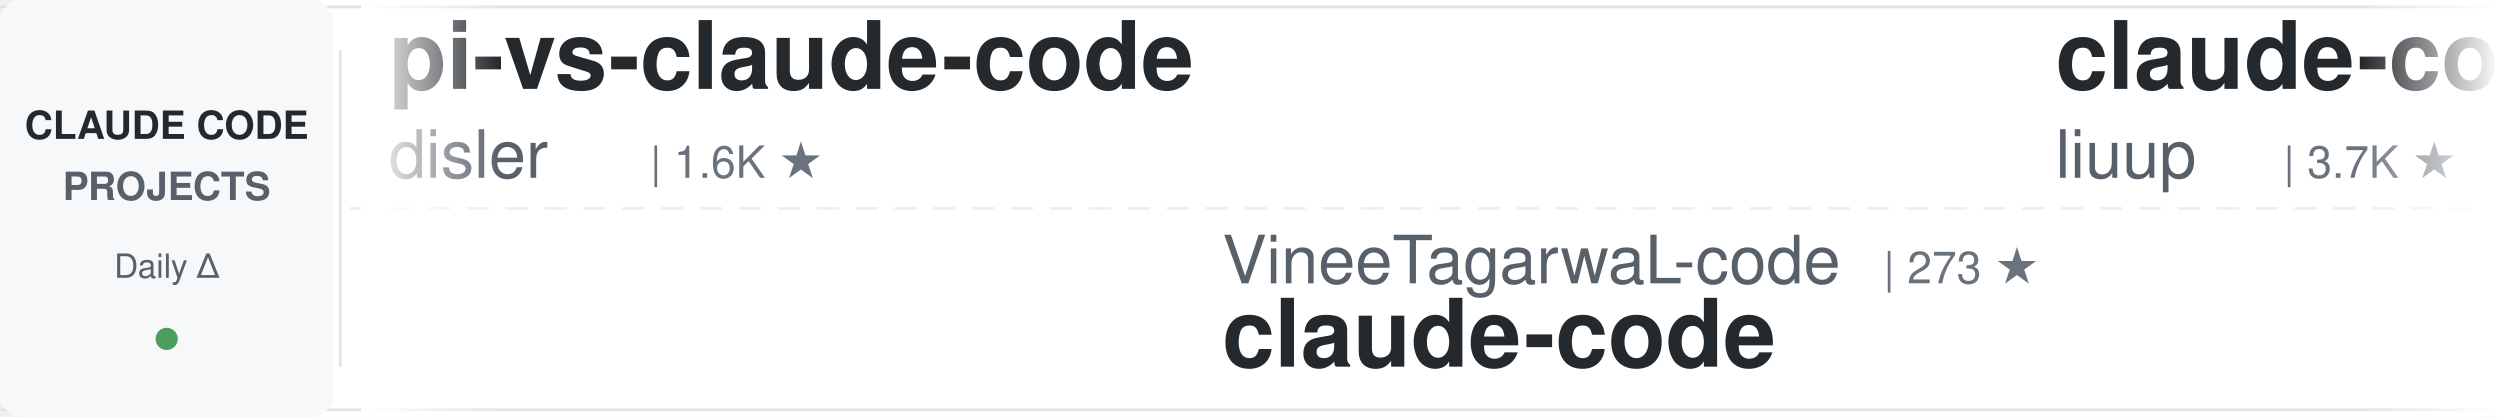
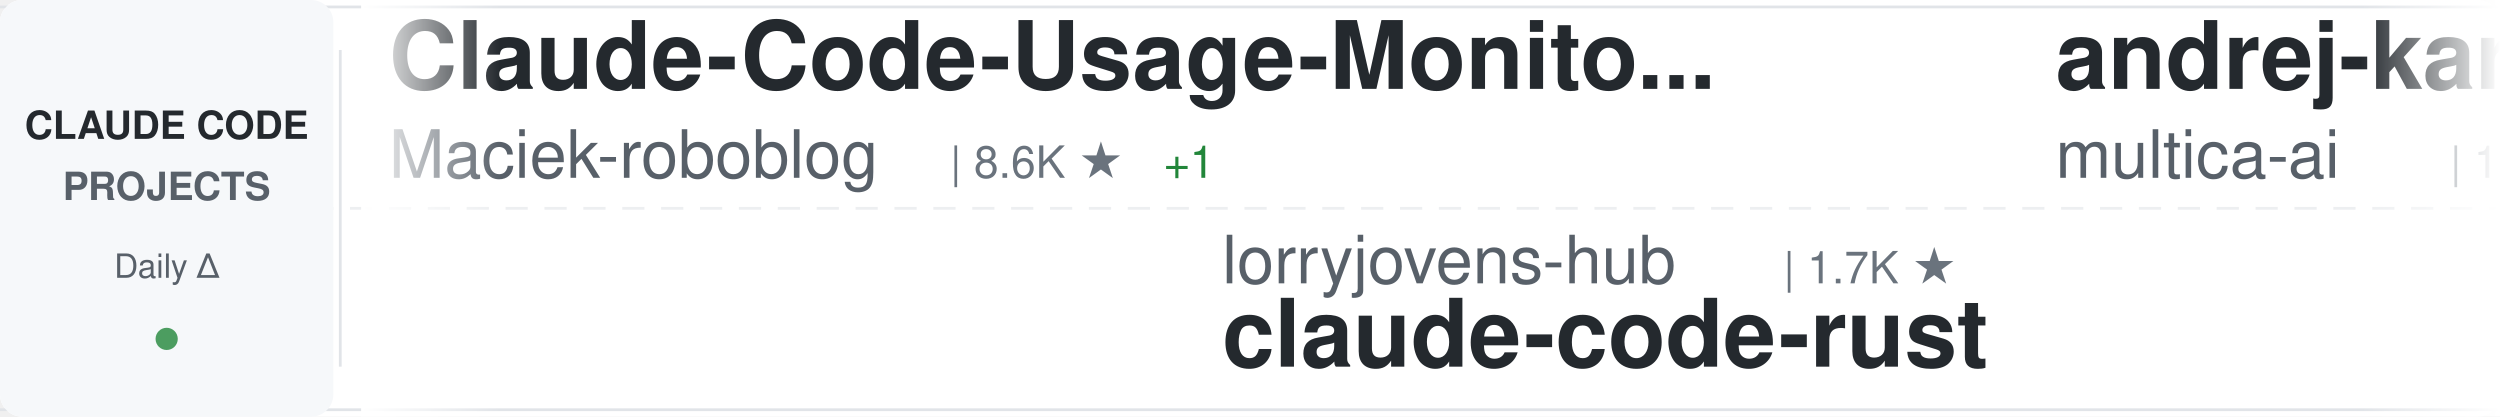
<svg xmlns="http://www.w3.org/2000/svg" width="900" height="150">
  <defs>
    <linearGradient id="awesomeLeftFade" x1="0%" y1="0%" x2="100%" y2="0%">
      <stop offset="0%" style="stop-color:#ffffff;stop-opacity:1" />
      <stop offset="100%" style="stop-color:#ffffff;stop-opacity:0" />
    </linearGradient>
    <linearGradient id="awesomeRightFade" x1="0%" y1="0%" x2="100%" y2="0%">
      <stop offset="0%" style="stop-color:#ffffff;stop-opacity:0" />
      <stop offset="100%" style="stop-color:#ffffff;stop-opacity:1" />
    </linearGradient>
  </defs>
  <rect width="900" height="150" fill="#ffffff" rx="8" />
  <rect x="0" y="2" width="900" height="1" fill="#e1e4e8" />
  <rect x="0" y="147" width="900" height="1" fill="#e1e4e8" />
  <line x1="0" y1="75" x2="900" y2="75" stroke="#e1e4e8" stroke-width="1" stroke-dasharray="8 6" opacity="0.6" />
  <rect x="0" y="0" width="120" height="150" fill="#f6f8fa" rx="8" />
  <text x="60" y="50" font-family="-apple-system, BlinkMacSystemFont, 'Segoe UI', Helvetica, Arial, sans-serif" font-size="14" font-weight="600" fill="#24292e" text-anchor="middle">CLAUDE CODE</text>
  <text x="60" y="72" font-family="-apple-system, BlinkMacSystemFont, 'Segoe UI', Helvetica, Arial, sans-serif" font-size="14" font-weight="600" fill="#586069" text-anchor="middle">PROJECTS</text>
  <text x="60" y="100" font-family="-apple-system, BlinkMacSystemFont, 'Segoe UI', Helvetica, Arial, sans-serif" font-size="12" font-weight="500" fill="#586069" text-anchor="middle">Daily Δ</text>
  <circle cx="60" cy="122" r="4" fill="#22863a" opacity="0.8" />
  <rect x="122" y="18" width="1" height="114" fill="#e1e4e8" />
  <clipPath id="awesomeTickerClip">
    <rect x="130" y="0" width="770" height="150" />
  </clipPath>
  <g clip-path="url(#awesomeTickerClip)">
    <g id="awesomeTickerItems">
      <animateTransform attributeName="transform" attributeType="XML" type="translate" from="0 0" to="-3000 0" dur="54s" repeatCount="indefinite" />
      <g transform="translate(0, 0)">
-         <text x="140" y="32" font-family="-apple-system, BlinkMacSystemFont, 'Segoe UI', Helvetica, Arial, sans-serif" font-size="34" font-weight="600" fill="#24292e">pi-vs-claude-code</text>
-         <text x="140" y="64" font-family="-apple-system, BlinkMacSystemFont, 'Segoe UI', Helvetica, Arial, sans-serif" font-size="24" font-weight="400" fill="#586069">disler</text>
-         <text x="234" y="64" font-family="-apple-system, BlinkMacSystemFont, 'Segoe UI', Helvetica, Arial, sans-serif" font-size="16" font-weight="500" fill="#6a737d">| 1.6K ★</text>
+         <text x="140" y="32" font-family="-apple-system, BlinkMacSystemFont, 'Segoe UI', Helvetica, Arial, sans-serif" font-size="34" font-weight="600" fill="#24292e">Claude-Code-Usage-Monito...</text>
+         <text x="140" y="64" font-family="-apple-system, BlinkMacSystemFont, 'Segoe UI', Helvetica, Arial, sans-serif" font-size="24" font-weight="400" fill="#586069">Maciek-roboblog</text>
+         <text x="342" y="64" font-family="-apple-system, BlinkMacSystemFont, 'Segoe UI', Helvetica, Arial, sans-serif" font-size="16" font-weight="500" fill="#6a737d">| 8.6K ★</text>
+         <text x="419" y="64" font-family="-apple-system, BlinkMacSystemFont, 'Segoe UI', Helvetica, Arial, sans-serif" font-size="16" font-weight="500" fill="#22863a"> +1</text>
      </g>
      <g transform="translate(300, 0)">
-         <text x="140" y="102" font-family="-apple-system, BlinkMacSystemFont, 'Segoe UI', Helvetica, Arial, sans-serif" font-size="24" font-weight="400" fill="#586069">VineeTagarwaL-code</text>
-         <text x="378" y="102" font-family="-apple-system, BlinkMacSystemFont, 'Segoe UI', Helvetica, Arial, sans-serif" font-size="16" font-weight="500" fill="#6a737d">| 273 ★</text>
-         <text x="140" y="132" font-family="-apple-system, BlinkMacSystemFont, 'Segoe UI', Helvetica, Arial, sans-serif" font-size="34" font-weight="600" fill="#24292e">claude-code</text>
+         <text x="140" y="102" font-family="-apple-system, BlinkMacSystemFont, 'Segoe UI', Helvetica, Arial, sans-serif" font-size="24" font-weight="400" fill="#586069">lorryjovens-hub</text>
+         <text x="342" y="102" font-family="-apple-system, BlinkMacSystemFont, 'Segoe UI', Helvetica, Arial, sans-serif" font-size="16" font-weight="500" fill="#6a737d">| 1.7K ★</text>
+         <text x="140" y="132" font-family="-apple-system, BlinkMacSystemFont, 'Segoe UI', Helvetica, Arial, sans-serif" font-size="34" font-weight="600" fill="#24292e">claude-code-rust</text>
      </g>
      <g transform="translate(600, 0)">
-         <text x="140" y="32" font-family="-apple-system, BlinkMacSystemFont, 'Segoe UI', Helvetica, Arial, sans-serif" font-size="34" font-weight="600" fill="#24292e">claude-code-analysis</text>
-         <text x="140" y="64" font-family="-apple-system, BlinkMacSystemFont, 'Segoe UI', Helvetica, Arial, sans-serif" font-size="24" font-weight="400" fill="#586069">liuup</text>
-         <text x="222" y="64" font-family="-apple-system, BlinkMacSystemFont, 'Segoe UI', Helvetica, Arial, sans-serif" font-size="16" font-weight="500" fill="#6a737d">| 3.7K ★</text>
+         <text x="140" y="32" font-family="-apple-system, BlinkMacSystemFont, 'Segoe UI', Helvetica, Arial, sans-serif" font-size="34" font-weight="600" fill="#24292e">andrej-karpathy-skills</text>
+         <text x="140" y="64" font-family="-apple-system, BlinkMacSystemFont, 'Segoe UI', Helvetica, Arial, sans-serif" font-size="24" font-weight="400" fill="#586069">multica-ai</text>
+         <text x="282" y="64" font-family="-apple-system, BlinkMacSystemFont, 'Segoe UI', Helvetica, Arial, sans-serif" font-size="16" font-weight="500" fill="#6a737d">| 199.7K ★</text>
+         <text x="377" y="64" font-family="-apple-system, BlinkMacSystemFont, 'Segoe UI', Helvetica, Arial, sans-serif" font-size="16" font-weight="500" fill="#22863a"> +127</text>
      </g>
      <g transform="translate(900, 0)">
-         <text x="140" y="102" font-family="-apple-system, BlinkMacSystemFont, 'Segoe UI', Helvetica, Arial, sans-serif" font-size="24" font-weight="400" fill="#586069">repowise-dev</text>
-         <text x="306" y="102" font-family="-apple-system, BlinkMacSystemFont, 'Segoe UI', Helvetica, Arial, sans-serif" font-size="16" font-weight="500" fill="#6a737d">| 1.2K ★</text>
-         <text x="140" y="132" font-family="-apple-system, BlinkMacSystemFont, 'Segoe UI', Helvetica, Arial, sans-serif" font-size="34" font-weight="600" fill="#24292e">claude-code-prompts</text>
+         <text x="140" y="102" font-family="-apple-system, BlinkMacSystemFont, 'Segoe UI', Helvetica, Arial, sans-serif" font-size="24" font-weight="400" fill="#586069">Windy3f3f3f3f</text>
+         <text x="318" y="102" font-family="-apple-system, BlinkMacSystemFont, 'Segoe UI', Helvetica, Arial, sans-serif" font-size="16" font-weight="500" fill="#6a737d">| 3.4K ★</text>
+         <text x="395" y="102" font-family="-apple-system, BlinkMacSystemFont, 'Segoe UI', Helvetica, Arial, sans-serif" font-size="16" font-weight="500" fill="#22863a"> +2</text>
+         <text x="140" y="132" font-family="-apple-system, BlinkMacSystemFont, 'Segoe UI', Helvetica, Arial, sans-serif" font-size="34" font-weight="600" fill="#24292e">how-claude-code-works</text>
      </g>
      <g transform="translate(1200, 0)">
-         <text x="140" y="32" font-family="-apple-system, BlinkMacSystemFont, 'Segoe UI', Helvetica, Arial, sans-serif" font-size="34" font-weight="600" fill="#24292e">Claude-Code-Source-Study</text>
-         <text x="140" y="64" font-family="-apple-system, BlinkMacSystemFont, 'Segoe UI', Helvetica, Arial, sans-serif" font-size="24" font-weight="400" fill="#586069">luyao618</text>
-         <text x="258" y="64" font-family="-apple-system, BlinkMacSystemFont, 'Segoe UI', Helvetica, Arial, sans-serif" font-size="16" font-weight="500" fill="#6a737d">| 1.6K ★</text>
-         <text x="335" y="64" font-family="-apple-system, BlinkMacSystemFont, 'Segoe UI', Helvetica, Arial, sans-serif" font-size="16" font-weight="500" fill="#cb2431"> -1</text>
+         <text x="140" y="32" font-family="-apple-system, BlinkMacSystemFont, 'Segoe UI', Helvetica, Arial, sans-serif" font-size="34" font-weight="600" fill="#24292e">claude-code-tudou</text>
+         <text x="140" y="64" font-family="-apple-system, BlinkMacSystemFont, 'Segoe UI', Helvetica, Arial, sans-serif" font-size="24" font-weight="400" fill="#586069">AICoderTudou</text>
+         <text x="306" y="64" font-family="-apple-system, BlinkMacSystemFont, 'Segoe UI', Helvetica, Arial, sans-serif" font-size="16" font-weight="500" fill="#6a737d">| 497 ★</text>
      </g>
      <g transform="translate(1500, 0)">
-         <text x="140" y="102" font-family="-apple-system, BlinkMacSystemFont, 'Segoe UI', Helvetica, Arial, sans-serif" font-size="24" font-weight="400" fill="#586069">mehmoodosman</text>
-         <text x="306" y="102" font-family="-apple-system, BlinkMacSystemFont, 'Segoe UI', Helvetica, Arial, sans-serif" font-size="16" font-weight="500" fill="#6a737d">| 172 ★</text>
-         <text x="140" y="132" font-family="-apple-system, BlinkMacSystemFont, 'Segoe UI', Helvetica, Arial, sans-serif" font-size="34" font-weight="600" fill="#24292e">claude-code</text>
+         <text x="140" y="102" font-family="-apple-system, BlinkMacSystemFont, 'Segoe UI', Helvetica, Arial, sans-serif" font-size="24" font-weight="400" fill="#586069">AprilNEA</text>
+         <text x="258" y="102" font-family="-apple-system, BlinkMacSystemFont, 'Segoe UI', Helvetica, Arial, sans-serif" font-size="16" font-weight="500" fill="#6a737d">| 394 ★</text>
+         <text x="140" y="132" font-family="-apple-system, BlinkMacSystemFont, 'Segoe UI', Helvetica, Arial, sans-serif" font-size="34" font-weight="600" fill="#24292e">claude-code-source</text>
      </g>
      <g transform="translate(1800, 0)">
+         <text x="140" y="32" font-family="-apple-system, BlinkMacSystemFont, 'Segoe UI', Helvetica, Arial, sans-serif" font-size="34" font-weight="600" fill="#24292e">everything-claude-code-z...</text>
+         <text x="140" y="64" font-family="-apple-system, BlinkMacSystemFont, 'Segoe UI', Helvetica, Arial, sans-serif" font-size="24" font-weight="400" fill="#586069">xu-xiang</text>
+         <text x="258" y="64" font-family="-apple-system, BlinkMacSystemFont, 'Segoe UI', Helvetica, Arial, sans-serif" font-size="16" font-weight="500" fill="#6a737d">| 1.8K ★</text>
+         <text x="335" y="64" font-family="-apple-system, BlinkMacSystemFont, 'Segoe UI', Helvetica, Arial, sans-serif" font-size="16" font-weight="500" fill="#22863a"> +6</text>
+       </g>
+       <g transform="translate(2100, 0)">
+         <text x="140" y="102" font-family="-apple-system, BlinkMacSystemFont, 'Segoe UI', Helvetica, Arial, sans-serif" font-size="24" font-weight="400" fill="#586069">VILA-Lab</text>
+         <text x="258" y="102" font-family="-apple-system, BlinkMacSystemFont, 'Segoe UI', Helvetica, Arial, sans-serif" font-size="16" font-weight="500" fill="#6a737d">| 2.0K ★</text>
+         <text x="335" y="102" font-family="-apple-system, BlinkMacSystemFont, 'Segoe UI', Helvetica, Arial, sans-serif" font-size="16" font-weight="500" fill="#cb2431"> -1</text>
+         <text x="140" y="132" font-family="-apple-system, BlinkMacSystemFont, 'Segoe UI', Helvetica, Arial, sans-serif" font-size="34" font-weight="600" fill="#24292e">Dive-into-Claude-Code</text>
+       </g>
+       <g transform="translate(2400, 0)">
        <text x="140" y="32" font-family="-apple-system, BlinkMacSystemFont, 'Segoe UI', Helvetica, Arial, sans-serif" font-size="34" font-weight="600" fill="#24292e">collection-claude-code-s...</text>
        <text x="140" y="64" font-family="-apple-system, BlinkMacSystemFont, 'Segoe UI', Helvetica, Arial, sans-serif" font-size="24" font-weight="400" fill="#586069">chauncygu</text>
        <text x="270" y="64" font-family="-apple-system, BlinkMacSystemFont, 'Segoe UI', Helvetica, Arial, sans-serif" font-size="16" font-weight="500" fill="#6a737d">| 2.8K ★</text>
-       </g>
-       <g transform="translate(2100, 0)">
-         <text x="140" y="102" font-family="-apple-system, BlinkMacSystemFont, 'Segoe UI', Helvetica, Arial, sans-serif" font-size="24" font-weight="400" fill="#586069">feiskyer</text>
-         <text x="258" y="102" font-family="-apple-system, BlinkMacSystemFont, 'Segoe UI', Helvetica, Arial, sans-serif" font-size="16" font-weight="500" fill="#6a737d">| 1.6K ★</text>
-         <text x="140" y="132" font-family="-apple-system, BlinkMacSystemFont, 'Segoe UI', Helvetica, Arial, sans-serif" font-size="34" font-weight="600" fill="#24292e">claude-code-settings</text>
-       </g>
-       <g transform="translate(2400, 0)">
-         <text x="140" y="32" font-family="-apple-system, BlinkMacSystemFont, 'Segoe UI', Helvetica, Arial, sans-serif" font-size="34" font-weight="600" fill="#24292e">skills</text>
-         <text x="140" y="64" font-family="-apple-system, BlinkMacSystemFont, 'Segoe UI', Helvetica, Arial, sans-serif" font-size="24" font-weight="400" fill="#586069">anthropics</text>
-         <text x="282" y="64" font-family="-apple-system, BlinkMacSystemFont, 'Segoe UI', Helvetica, Arial, sans-serif" font-size="16" font-weight="500" fill="#6a737d">| 166.3K ★</text>
-         <text x="377" y="64" font-family="-apple-system, BlinkMacSystemFont, 'Segoe UI', Helvetica, Arial, sans-serif" font-size="16" font-weight="500" fill="#22863a"> +43</text>
+         <text x="347" y="64" font-family="-apple-system, BlinkMacSystemFont, 'Segoe UI', Helvetica, Arial, sans-serif" font-size="16" font-weight="500" fill="#22863a"> +2</text>
      </g>
      <g transform="translate(2700, 0)">
-         <text x="140" y="102" font-family="-apple-system, BlinkMacSystemFont, 'Segoe UI', Helvetica, Arial, sans-serif" font-size="24" font-weight="400" fill="#586069">Donchitos</text>
-         <text x="270" y="102" font-family="-apple-system, BlinkMacSystemFont, 'Segoe UI', Helvetica, Arial, sans-serif" font-size="16" font-weight="500" fill="#6a737d">| 23.6K ★</text>
-         <text x="356" y="102" font-family="-apple-system, BlinkMacSystemFont, 'Segoe UI', Helvetica, Arial, sans-serif" font-size="16" font-weight="500" fill="#22863a"> +5</text>
-         <text x="140" y="132" font-family="-apple-system, BlinkMacSystemFont, 'Segoe UI', Helvetica, Arial, sans-serif" font-size="34" font-weight="600" fill="#24292e">Claude-Code-Game-Studios</text>
+         <text x="140" y="102" font-family="-apple-system, BlinkMacSystemFont, 'Segoe UI', Helvetica, Arial, sans-serif" font-size="24" font-weight="400" fill="#586069">SeemSeam</text>
+         <text x="258" y="102" font-family="-apple-system, BlinkMacSystemFont, 'Segoe UI', Helvetica, Arial, sans-serif" font-size="16" font-weight="500" fill="#6a737d">| 3.4K ★</text>
+         <text x="140" y="132" font-family="-apple-system, BlinkMacSystemFont, 'Segoe UI', Helvetica, Arial, sans-serif" font-size="34" font-weight="600" fill="#24292e">claude_codex_bridge</text>
      </g>
      <g transform="translate(3000, 0)">
-         <text x="140" y="32" font-family="-apple-system, BlinkMacSystemFont, 'Segoe UI', Helvetica, Arial, sans-serif" font-size="34" font-weight="600" fill="#24292e">pi-vs-claude-code</text>
-         <text x="140" y="64" font-family="-apple-system, BlinkMacSystemFont, 'Segoe UI', Helvetica, Arial, sans-serif" font-size="24" font-weight="400" fill="#586069">disler</text>
-         <text x="234" y="64" font-family="-apple-system, BlinkMacSystemFont, 'Segoe UI', Helvetica, Arial, sans-serif" font-size="16" font-weight="500" fill="#6a737d">| 1.6K ★</text>
+         <text x="140" y="32" font-family="-apple-system, BlinkMacSystemFont, 'Segoe UI', Helvetica, Arial, sans-serif" font-size="34" font-weight="600" fill="#24292e">Claude-Code-Usage-Monito...</text>
+         <text x="140" y="64" font-family="-apple-system, BlinkMacSystemFont, 'Segoe UI', Helvetica, Arial, sans-serif" font-size="24" font-weight="400" fill="#586069">Maciek-roboblog</text>
+         <text x="342" y="64" font-family="-apple-system, BlinkMacSystemFont, 'Segoe UI', Helvetica, Arial, sans-serif" font-size="16" font-weight="500" fill="#6a737d">| 8.6K ★</text>
+         <text x="419" y="64" font-family="-apple-system, BlinkMacSystemFont, 'Segoe UI', Helvetica, Arial, sans-serif" font-size="16" font-weight="500" fill="#22863a"> +1</text>
      </g>
      <g transform="translate(3300, 0)">
-         <text x="140" y="102" font-family="-apple-system, BlinkMacSystemFont, 'Segoe UI', Helvetica, Arial, sans-serif" font-size="24" font-weight="400" fill="#586069">VineeTagarwaL-code</text>
-         <text x="378" y="102" font-family="-apple-system, BlinkMacSystemFont, 'Segoe UI', Helvetica, Arial, sans-serif" font-size="16" font-weight="500" fill="#6a737d">| 273 ★</text>
-         <text x="140" y="132" font-family="-apple-system, BlinkMacSystemFont, 'Segoe UI', Helvetica, Arial, sans-serif" font-size="34" font-weight="600" fill="#24292e">claude-code</text>
+         <text x="140" y="102" font-family="-apple-system, BlinkMacSystemFont, 'Segoe UI', Helvetica, Arial, sans-serif" font-size="24" font-weight="400" fill="#586069">lorryjovens-hub</text>
+         <text x="342" y="102" font-family="-apple-system, BlinkMacSystemFont, 'Segoe UI', Helvetica, Arial, sans-serif" font-size="16" font-weight="500" fill="#6a737d">| 1.7K ★</text>
+         <text x="140" y="132" font-family="-apple-system, BlinkMacSystemFont, 'Segoe UI', Helvetica, Arial, sans-serif" font-size="34" font-weight="600" fill="#24292e">claude-code-rust</text>
      </g>
      <g transform="translate(3600, 0)">
-         <text x="140" y="32" font-family="-apple-system, BlinkMacSystemFont, 'Segoe UI', Helvetica, Arial, sans-serif" font-size="34" font-weight="600" fill="#24292e">claude-code-analysis</text>
-         <text x="140" y="64" font-family="-apple-system, BlinkMacSystemFont, 'Segoe UI', Helvetica, Arial, sans-serif" font-size="24" font-weight="400" fill="#586069">liuup</text>
-         <text x="222" y="64" font-family="-apple-system, BlinkMacSystemFont, 'Segoe UI', Helvetica, Arial, sans-serif" font-size="16" font-weight="500" fill="#6a737d">| 3.7K ★</text>
+         <text x="140" y="32" font-family="-apple-system, BlinkMacSystemFont, 'Segoe UI', Helvetica, Arial, sans-serif" font-size="34" font-weight="600" fill="#24292e">andrej-karpathy-skills</text>
+         <text x="140" y="64" font-family="-apple-system, BlinkMacSystemFont, 'Segoe UI', Helvetica, Arial, sans-serif" font-size="24" font-weight="400" fill="#586069">multica-ai</text>
+         <text x="282" y="64" font-family="-apple-system, BlinkMacSystemFont, 'Segoe UI', Helvetica, Arial, sans-serif" font-size="16" font-weight="500" fill="#6a737d">| 199.7K ★</text>
+         <text x="377" y="64" font-family="-apple-system, BlinkMacSystemFont, 'Segoe UI', Helvetica, Arial, sans-serif" font-size="16" font-weight="500" fill="#22863a"> +127</text>
      </g>
      <g transform="translate(3900, 0)">
-         <text x="140" y="102" font-family="-apple-system, BlinkMacSystemFont, 'Segoe UI', Helvetica, Arial, sans-serif" font-size="24" font-weight="400" fill="#586069">repowise-dev</text>
-         <text x="306" y="102" font-family="-apple-system, BlinkMacSystemFont, 'Segoe UI', Helvetica, Arial, sans-serif" font-size="16" font-weight="500" fill="#6a737d">| 1.2K ★</text>
-         <text x="140" y="132" font-family="-apple-system, BlinkMacSystemFont, 'Segoe UI', Helvetica, Arial, sans-serif" font-size="34" font-weight="600" fill="#24292e">claude-code-prompts</text>
+         <text x="140" y="102" font-family="-apple-system, BlinkMacSystemFont, 'Segoe UI', Helvetica, Arial, sans-serif" font-size="24" font-weight="400" fill="#586069">Windy3f3f3f3f</text>
+         <text x="318" y="102" font-family="-apple-system, BlinkMacSystemFont, 'Segoe UI', Helvetica, Arial, sans-serif" font-size="16" font-weight="500" fill="#6a737d">| 3.4K ★</text>
+         <text x="395" y="102" font-family="-apple-system, BlinkMacSystemFont, 'Segoe UI', Helvetica, Arial, sans-serif" font-size="16" font-weight="500" fill="#22863a"> +2</text>
+         <text x="140" y="132" font-family="-apple-system, BlinkMacSystemFont, 'Segoe UI', Helvetica, Arial, sans-serif" font-size="34" font-weight="600" fill="#24292e">how-claude-code-works</text>
      </g>
    </g>
  </g>
  <rect x="130" y="0" width="50" height="150" fill="url(#awesomeLeftFade)" />
  <rect x="850" y="0" width="50" height="150" fill="url(#awesomeRightFade)" />
</svg>
